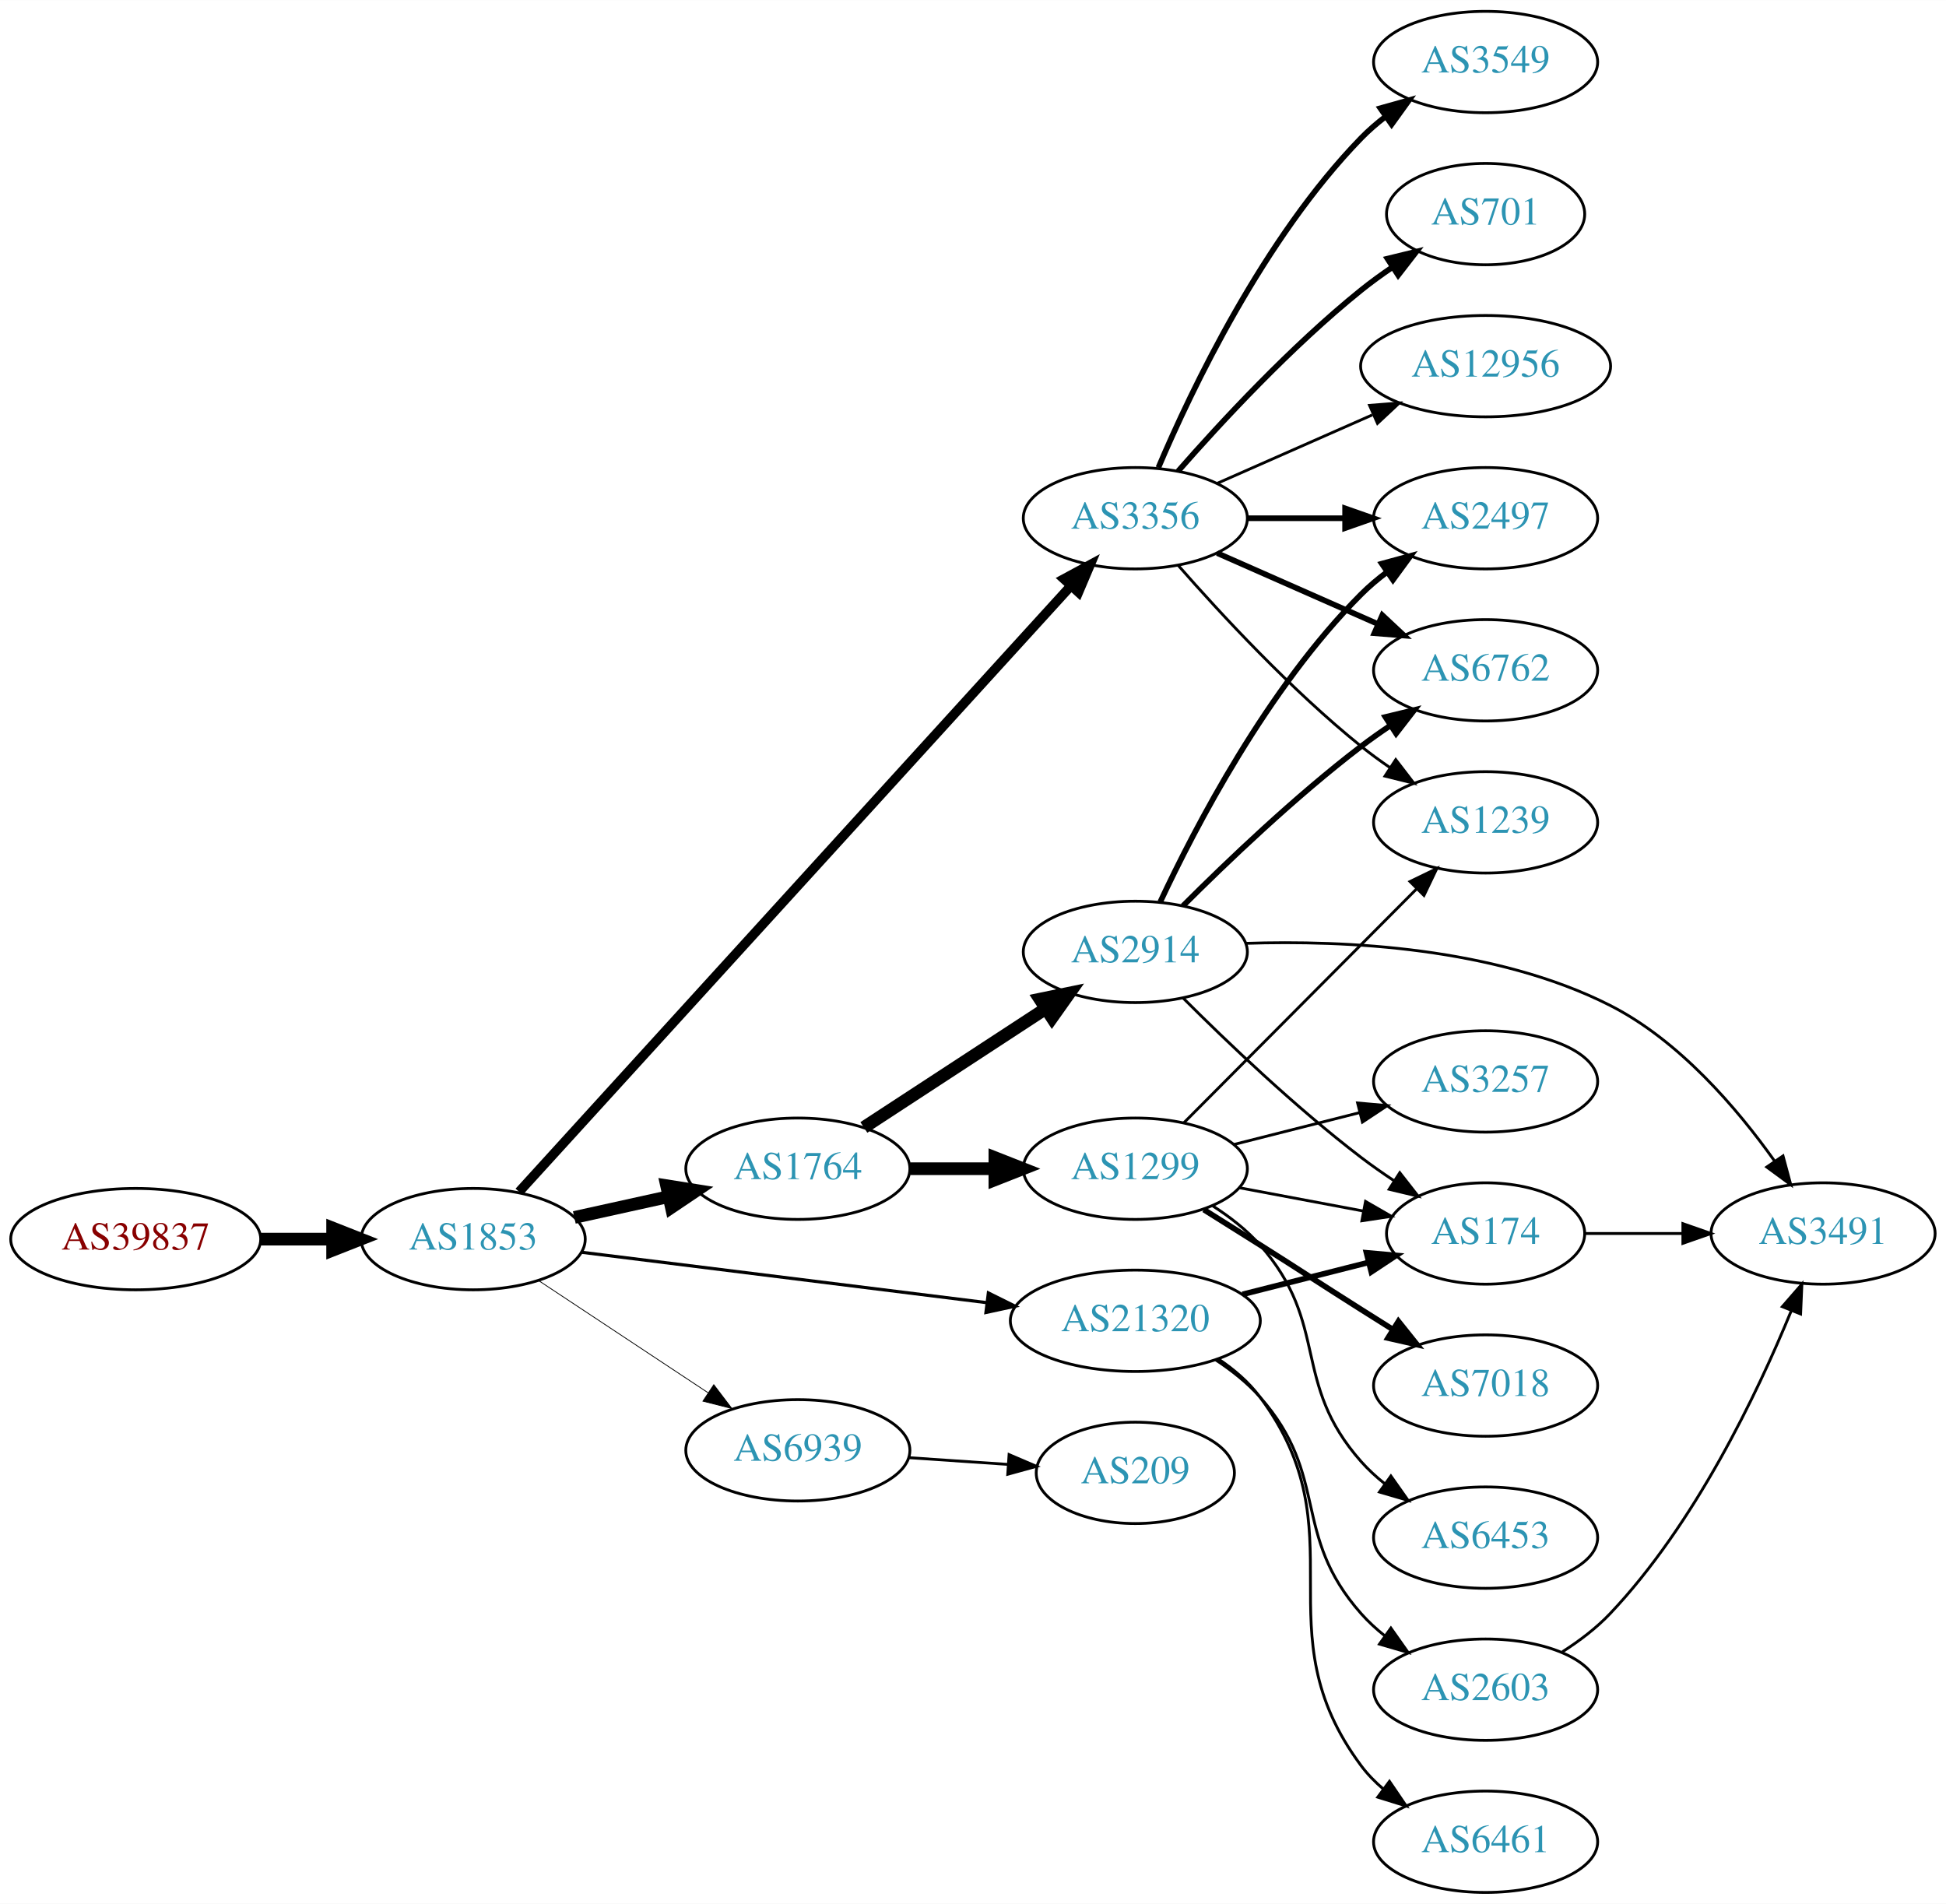
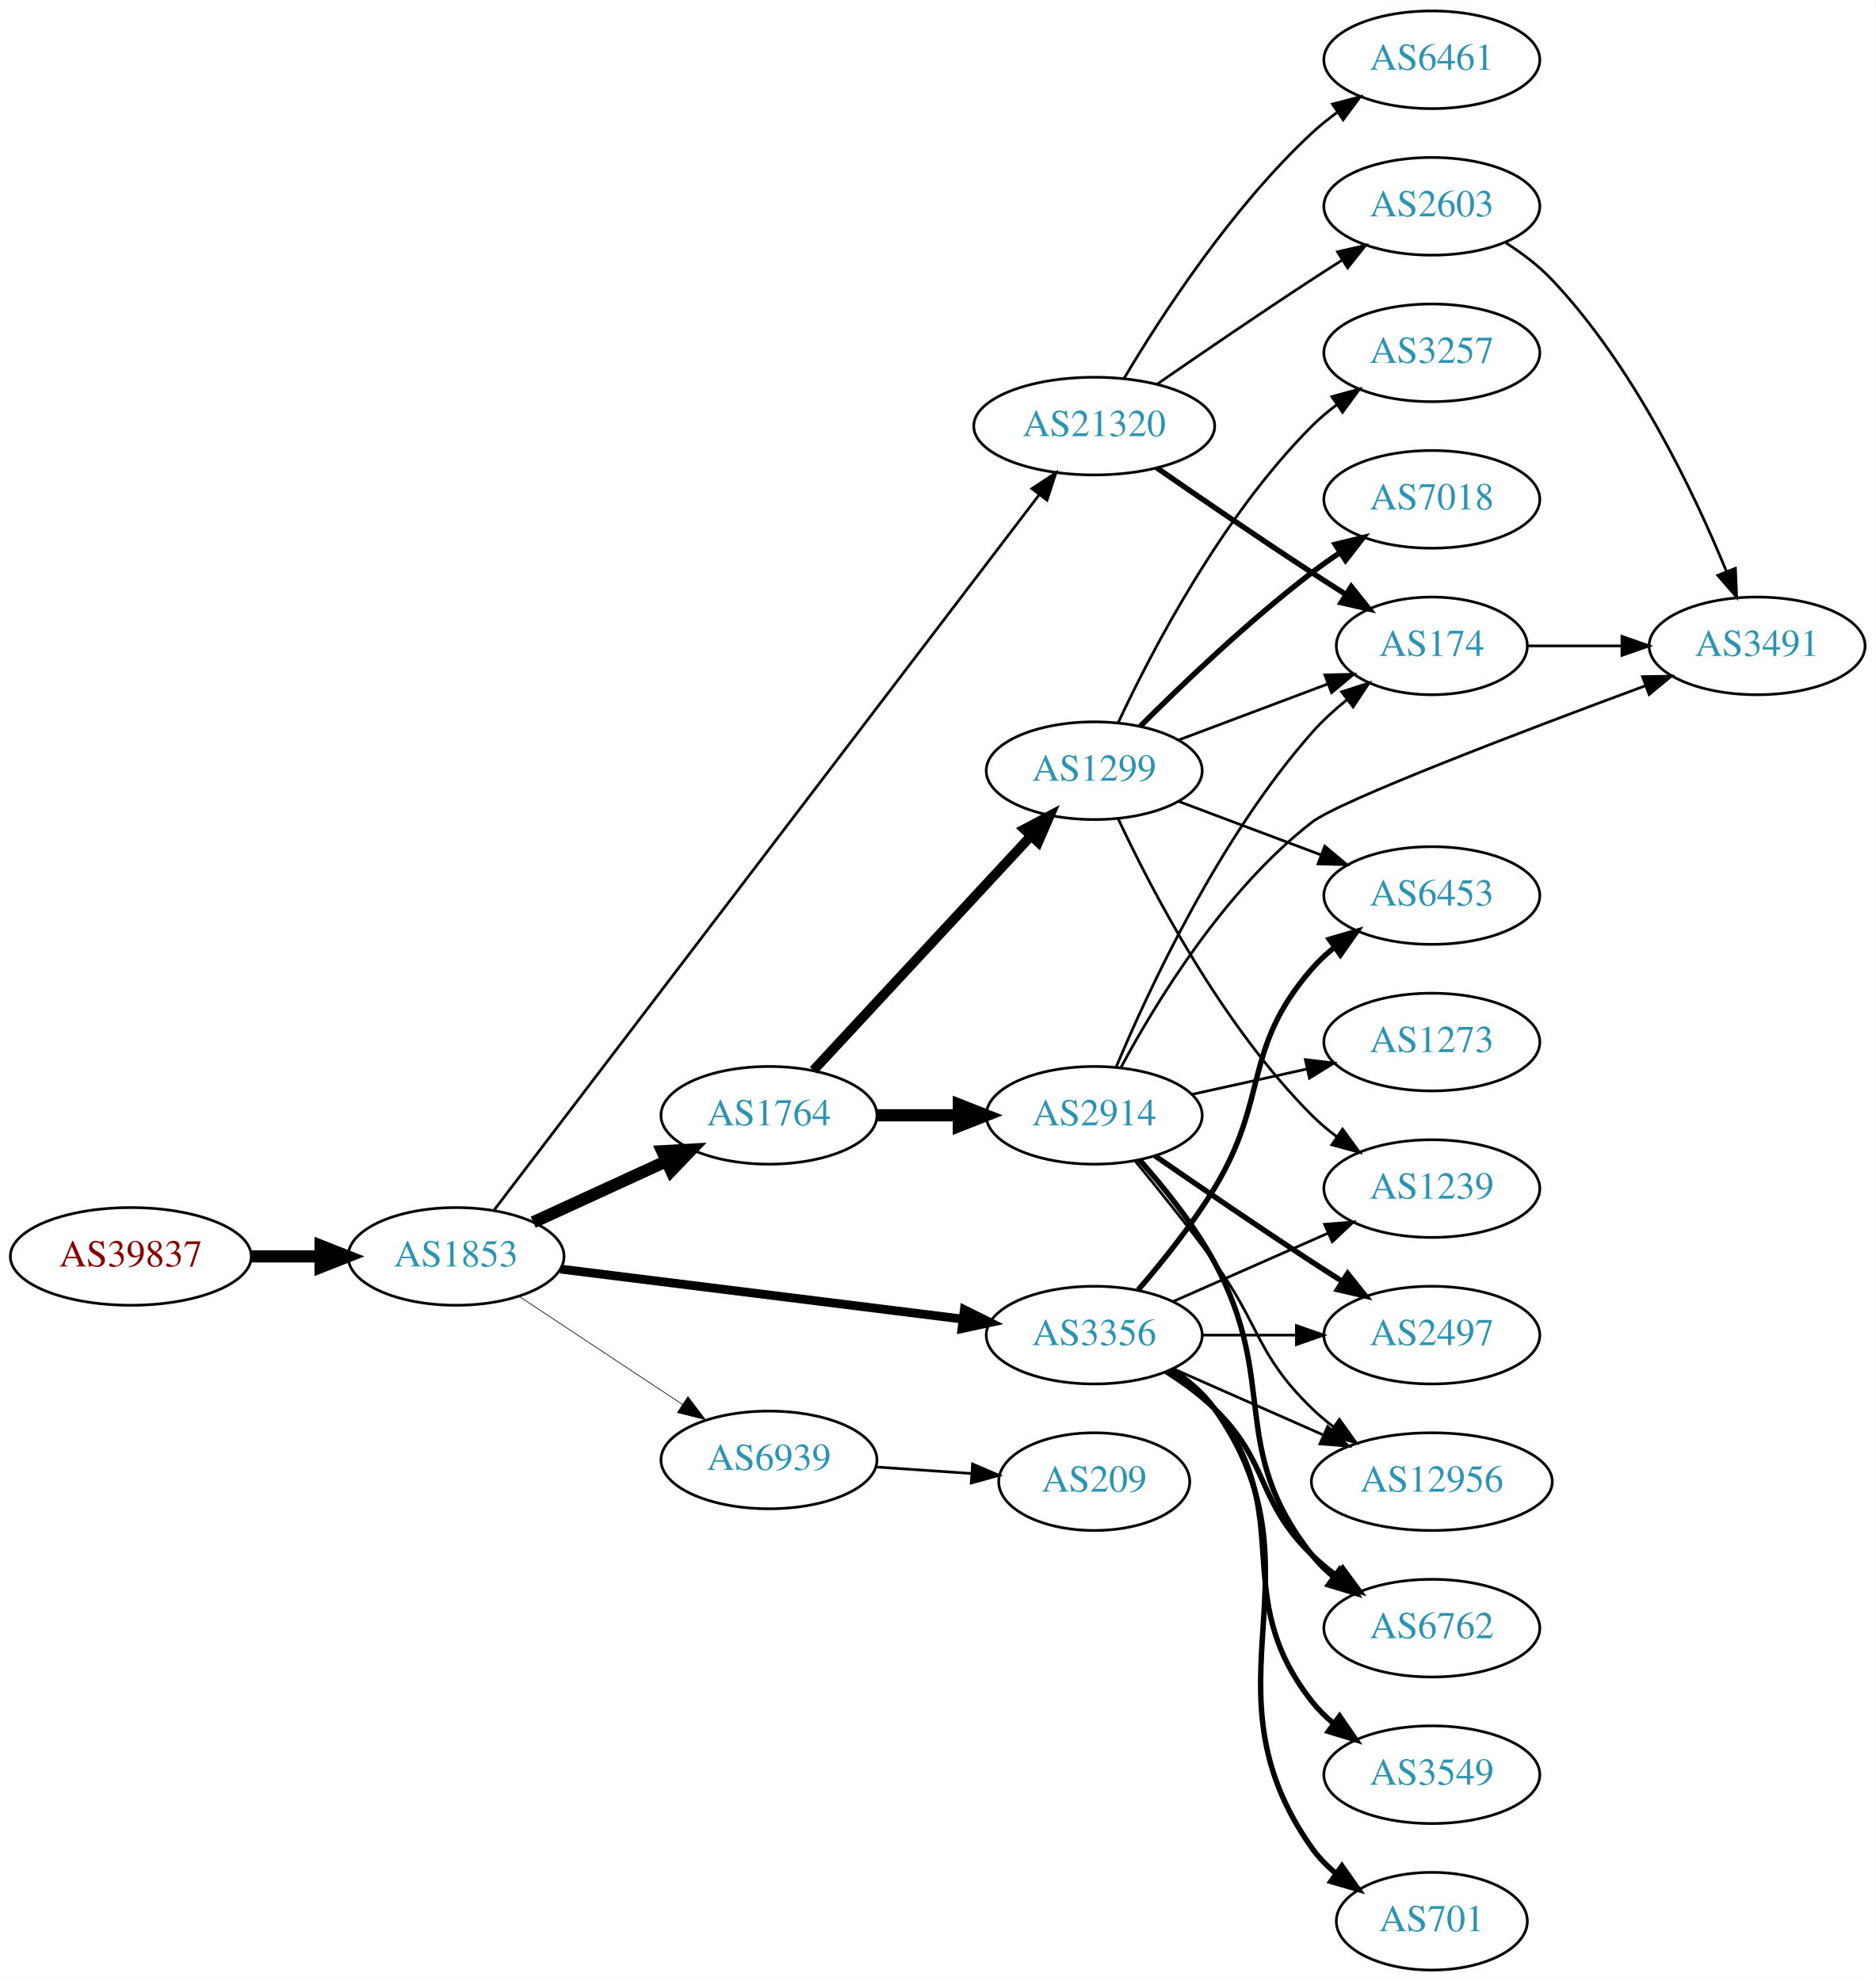
- <svg xmlns="http://www.w3.org/2000/svg" xmlns:xlink="http://www.w3.org/1999/xlink" width="691pt" height="676pt" viewBox="0.00 0.00 691.06 676.00">
-   <g id="graph0" class="graph" transform="scale(1 1) rotate(0) translate(4 672)">
-     <polygon fill="white" stroke="none" points="-4,4 -4,-672 687.055,-672 687.055,4 -4,4" />
+ <svg xmlns="http://www.w3.org/2000/svg" xmlns:xlink="http://www.w3.org/1999/xlink" width="691pt" height="730pt" viewBox="0.00 0.00 691.06 730.00">
+   <g id="graph0" class="graph" transform="scale(1 1) rotate(0) translate(4 726)">
+     <polygon fill="white" stroke="none" points="-4,4 -4,-726 687.055,-726 687.055,4 -4,4" />
    <g id="node1" class="node">
      <g id="a_node1">
        <a xlink:href="/asn/39837" xlink:title="AS39837 ~ MUR [AT]">
-           <ellipse fill="#ffffff" stroke="black" cx="44.196" cy="-232" rx="44.393" ry="18" />
-           <text text-anchor="middle" x="44.196" y="-228.3" font-family="Times,serif" font-size="14.00" fill="#880000">AS39837</text>
+           <ellipse fill="#ffffff" stroke="black" cx="44.196" cy="-263" rx="44.393" ry="18" />
+           <text text-anchor="middle" x="44.196" y="-259.3" font-family="Times,serif" font-size="14.00" fill="#880000">AS39837</text>
        </a>
      </g>
    </g>
    <g id="node2" class="node">
      <g id="a_node2">
        <a xlink:href="/asn/1853" xlink:title="AS1853 ~ ACOnet Backbone [AT]">
-           <ellipse fill="#ffffff" stroke="black" cx="164.039" cy="-232" rx="39.794" ry="18" />
-           <text text-anchor="middle" x="164.039" y="-228.3" font-family="Times,serif" font-size="14.00" fill="#2c94b3">AS1853</text>
+           <ellipse fill="#ffffff" stroke="black" cx="164.039" cy="-263" rx="39.794" ry="18" />
+           <text text-anchor="middle" x="164.039" y="-259.3" font-family="Times,serif" font-size="14.00" fill="#2c94b3">AS1853</text>
        </a>
      </g>
    </g>
    <g id="edge1" class="edge">
-       <path fill="none" stroke="black" stroke-width="4.5" d="M88.407,-232C96.72,-232 105.482,-232 113.965,-232" />
-       <polygon fill="black" stroke="black" stroke-width="4.5" points="114.123,-235.938 124.123,-232 114.123,-228.063 114.123,-235.938" />
+       <path fill="none" stroke="black" stroke-width="4.5" d="M88.407,-263C96.72,-263 105.482,-263 113.965,-263" />
+       <polygon fill="black" stroke="black" stroke-width="4.5" points="114.123,-266.938 124.123,-263 114.123,-259.063 114.123,-266.938" />
    </g>
    <g id="node3" class="node">
      <g id="a_node3">
-         <a xlink:href="/asn/3356" xlink:title="AS3356 ~ Level 3 Parent, LLC [US]">
-           <ellipse fill="#ffffff" stroke="black" cx="399.174" cy="-488" rx="39.794" ry="18" />
-           <text text-anchor="middle" x="399.174" y="-484.3" font-family="Times,serif" font-size="14.00" fill="#2c94b3">AS3356</text>
+         <a xlink:href="/asn/1764" xlink:title="AS1764 ~ NEXTLAYER-AS [AT]">
+           <ellipse fill="#ffffff" stroke="black" cx="279.332" cy="-315" rx="39.794" ry="18" />
+           <text text-anchor="middle" x="279.332" y="-311.3" font-family="Times,serif" font-size="14.00" fill="#2c94b3">AS1764</text>
        </a>
      </g>
    </g>
    <g id="edge2" class="edge">
-       <path fill="none" stroke="black" stroke-width="3.375" d="M180.335,-248.797C220.529,-292.933 329.249,-412.315 376.148,-463.814" />
-       <polygon fill="black" stroke="black" stroke-width="3.375" points="373.803,-466.437 383.124,-471.474 378.979,-461.724 373.803,-466.437" />
+       <path fill="none" stroke="black" stroke-width="4.5" d="M192.464,-275.588C207.244,-282.372 225.68,-290.834 241.676,-298.176" />
+       <polygon fill="black" stroke="black" stroke-width="4.5" points="240.035,-301.755 250.766,-302.348 243.321,-294.598 240.035,-301.755" />
    </g>
    <g id="node4" class="node">
      <g id="a_node4">
-         <a xlink:href="/asn/1764" xlink:title="AS1764 ~ NEXTLAYER-AS [AT]">
-           <ellipse fill="#ffffff" stroke="black" cx="279.332" cy="-257" rx="39.794" ry="18" />
-           <text text-anchor="middle" x="279.332" y="-253.3" font-family="Times,serif" font-size="14.00" fill="#2c94b3">AS1764</text>
+         <a xlink:href="/asn/3356" xlink:title="AS3356 ~ Level 3 Parent, LLC [US]">
+           <ellipse fill="#ffffff" stroke="black" cx="399.174" cy="-234" rx="39.794" ry="18" />
+           <text text-anchor="middle" x="399.174" y="-230.3" font-family="Times,serif" font-size="14.00" fill="#2c94b3">AS3356</text>
        </a>
      </g>
    </g>
    <g id="edge3" class="edge">
-       <path fill="none" stroke="black" stroke-width="4.5" d="M199.955,-239.705C210.508,-242.033 222.246,-244.624 233.359,-247.076" />
-       <polygon fill="black" stroke="black" stroke-width="4.5" points="232.722,-250.968 243.336,-249.278 234.419,-243.278 232.722,-250.968" />
+       <path fill="none" stroke="black" stroke-width="3.25" d="M202.496,-258.341C242.773,-253.331 306.907,-245.353 350.694,-239.906" />
+       <polygon fill="black" stroke="black" stroke-width="3.25" points="351.318,-243.356 360.81,-238.648 350.454,-236.409 351.318,-243.356" />
    </g>
    <g id="node5" class="node">
      <g id="a_node5">
        <a xlink:href="/asn/21320" xlink:title="AS21320 ~ GEANT Vereniging [EU]">
-           <ellipse fill="#ffffff" stroke="black" cx="399.174" cy="-203" rx="44.393" ry="18" />
-           <text text-anchor="middle" x="399.174" y="-199.3" font-family="Times,serif" font-size="14.00" fill="#2c94b3">AS21320</text>
+           <ellipse fill="#ffffff" stroke="black" cx="399.174" cy="-569" rx="44.393" ry="18" />
+           <text text-anchor="middle" x="399.174" y="-565.3" font-family="Times,serif" font-size="14.00" fill="#2c94b3">AS21320</text>
        </a>
      </g>
    </g>
    <g id="edge4" class="edge">
-       <path fill="none" stroke="black" stroke-width="1.125" d="M202.496,-227.341C241.462,-222.494 302.758,-214.869 346.356,-209.446" />
-       <polygon fill="black" stroke="black" stroke-width="1.125" points="346.988,-212.894 356.479,-208.186 346.124,-205.948 346.988,-212.894" />
+       <path fill="none" stroke="black" d="M177.905,-279.888C216.664,-330.76 332.475,-482.768 378.754,-543.51" />
+       <polygon fill="black" stroke="black" points="376.216,-545.954 385.06,-551.787 381.784,-541.712 376.216,-545.954" />
    </g>
    <g id="node6" class="node">
      <g id="a_node6">
        <a xlink:href="/asn/6939" xlink:title="AS6939 ~ Hurricane Electric LLC [US]">
-           <ellipse fill="#ffffff" stroke="black" cx="279.332" cy="-157" rx="39.794" ry="18" />
-           <text text-anchor="middle" x="279.332" y="-153.3" font-family="Times,serif" font-size="14.00" fill="#2c94b3">AS6939</text>
+           <ellipse fill="#ffffff" stroke="black" cx="279.332" cy="-188" rx="39.794" ry="18" />
+           <text text-anchor="middle" x="279.332" y="-184.3" font-family="Times,serif" font-size="14.00" fill="#2c94b3">AS6939</text>
        </a>
      </g>
    </g>
    <g id="edge5" class="edge">
-       <path fill="none" stroke="black" stroke-width="0.281" d="M187.152,-217.361C204.351,-205.975 228.419,-190.042 247.509,-177.405" />
-       <polygon fill="black" stroke="black" stroke-width="0.281" points="249.481,-180.297 255.887,-171.858 245.617,-174.46 249.481,-180.297" />
+       <path fill="none" stroke="black" stroke-width="0.25" d="M187.152,-248.361C204.351,-236.975 228.419,-221.042 247.509,-208.405" />
+       <polygon fill="black" stroke="black" stroke-width="0.25" points="249.481,-211.297 255.887,-202.858 245.617,-205.46 249.481,-211.297" />
    </g>
    <g id="node7" class="node">
      <g id="a_node7">
-         <a xlink:href="/asn/2497" xlink:title="AS2497 ~ Internet Initiative Japan Inc. [JP]">
-           <ellipse fill="#ffffff" stroke="black" cx="523.566" cy="-488" rx="39.794" ry="18" />
-           <text text-anchor="middle" x="523.566" y="-484.3" font-family="Times,serif" font-size="14.00" fill="#2c94b3">AS2497</text>
+         <a xlink:href="/asn/1299" xlink:title="AS1299 ~ Telia Carrier [EU]">
+           <ellipse fill="#ffffff" stroke="black" cx="399.174" cy="-442" rx="39.794" ry="18" />
+           <text text-anchor="middle" x="399.174" y="-438.3" font-family="Times,serif" font-size="14.00" fill="#2c94b3">AS1299</text>
        </a>
      </g>
    </g>
    <g id="edge6" class="edge">
-       <path fill="none" stroke="black" stroke-width="2" d="M438.9,-488C449.838,-488 461.889,-488 473.355,-488" />
-       <polygon fill="black" stroke="black" stroke-width="2" points="473.673,-491.5 483.673,-488 473.672,-484.5 473.673,-491.5" />
+       <path fill="none" stroke="black" stroke-width="3.6" d="M295.737,-331.603C316.205,-353.661 352.499,-392.776 375.936,-418.033" />
+       <polygon fill="black" stroke="black" stroke-width="3.6" points="373.397,-420.443 382.765,-425.393 378.528,-415.682 373.397,-420.443" />
    </g>
    <g id="node8" class="node">
      <g id="a_node8">
+         <a xlink:href="/asn/2914" xlink:title="AS2914 ~ NTT America, Inc. [US]">
+           <ellipse fill="#ffffff" stroke="black" cx="399.174" cy="-315" rx="39.794" ry="18" />
+           <text text-anchor="middle" x="399.174" y="-311.3" font-family="Times,serif" font-size="14.00" fill="#2c94b3">AS2914</text>
+         </a>
+       </g>
+     </g>
+     <g id="edge7" class="edge">
+       <path fill="none" stroke="black" stroke-width="4.5" d="M319.244,-315C328.798,-315 339.147,-315 349.11,-315" />
+       <polygon fill="black" stroke="black" stroke-width="4.5" points="349.302,-318.938 359.302,-315 349.302,-311.063 349.302,-318.938" />
+     </g>
+     <g id="node11" class="node">
+       <g id="a_node11">
+         <a xlink:href="/asn/1239" xlink:title="AS1239 ~ Sprint [US]">
+           <ellipse fill="#ffffff" stroke="black" cx="523.566" cy="-288" rx="39.794" ry="18" />
+           <text text-anchor="middle" x="523.566" y="-284.3" font-family="Times,serif" font-size="14.00" fill="#2c94b3">AS1239</text>
+         </a>
+       </g>
+     </g>
+     <g id="edge19" class="edge">
+       <path fill="none" stroke="black" d="M428.253,-246.389C445.201,-253.866 466.999,-263.483 485.368,-271.588" />
+       <polygon fill="black" stroke="black" points="484.056,-274.834 494.618,-275.669 486.881,-268.43 484.056,-274.834" />
+     </g>
+     <g id="node13" class="node">
+       <g id="a_node13">
+         <a xlink:href="/asn/6453" xlink:title="AS6453 ~ TATA COMMUNICATIONS (AMERICA) INC [US]">
+           <ellipse fill="#ffffff" stroke="black" cx="523.566" cy="-396" rx="39.794" ry="18" />
+           <text text-anchor="middle" x="523.566" y="-392.3" font-family="Times,serif" font-size="14.00" fill="#2c94b3">AS6453</text>
+         </a>
+       </g>
+     </g>
+     <g id="edge16" class="edge">
+       <path fill="none" stroke="black" stroke-width="2" d="M415.372,-250.677C424.247,-260.949 435.26,-274.666 443.37,-288 463.843,-321.658 453.536,-339.258 479.37,-369 481.835,-371.838 484.672,-374.477 487.689,-376.906" />
+       <polygon fill="black" stroke="black" stroke-width="2" points="485.8,-379.858 495.968,-382.836 489.876,-374.167 485.8,-379.858" />
+     </g>
+     <g id="node14" class="node">
+       <g id="a_node14">
        <a xlink:href="/asn/3549" xlink:title="AS3549 ~ Level 3 Parent, LLC [US]">
-           <ellipse fill="#ffffff" stroke="black" cx="523.566" cy="-650" rx="39.794" ry="18" />
-           <text text-anchor="middle" x="523.566" y="-646.3" font-family="Times,serif" font-size="14.00" fill="#2c94b3">AS3549</text>
-         </a>
-       </g>
-     </g>
-     <g id="edge7" class="edge">
-       <path fill="none" stroke="black" stroke-width="2" d="M407.365,-505.975C419.132,-533.682 444.706,-587.348 479.37,-623 481.99,-625.695 484.931,-628.239 488.014,-630.608" />
-       <polygon fill="black" stroke="black" stroke-width="2" points="486.18,-633.597 496.382,-636.455 490.189,-627.859 486.18,-633.597" />
+           <ellipse fill="#ffffff" stroke="black" cx="523.566" cy="-72" rx="39.794" ry="18" />
+           <text text-anchor="middle" x="523.566" y="-68.3" font-family="Times,serif" font-size="14.00" fill="#2c94b3">AS3549</text>
+         </a>
+       </g>
+     </g>
+     <g id="edge13" class="edge">
+       <path fill="none" stroke="black" stroke-width="2" d="M427.146,-221.145C433.134,-217.28 438.994,-212.559 443.37,-207 474.669,-167.246 448.072,-138.754 479.37,-99 481.695,-96.047 484.439,-93.33 487.398,-90.853" />
+       <polygon fill="black" stroke="black" stroke-width="2" points="489.591,-93.585 495.595,-84.855 485.457,-87.936 489.591,-93.585" />
+     </g>
+     <g id="node15" class="node">
+       <g id="a_node15">
+         <a xlink:href="/asn/701" xlink:title="AS701 ~ UUNET [US]">
+           <ellipse fill="#ffffff" stroke="black" cx="523.566" cy="-18" rx="35.194" ry="18" />
+           <text text-anchor="middle" x="523.566" y="-14.3" font-family="Times,serif" font-size="14.00" fill="#2c94b3">AS701</text>
+         </a>
+       </g>
+     </g>
+     <g id="edge14" class="edge">
+       <path fill="none" stroke="black" stroke-width="2" d="M428.008,-221.162C433.822,-217.339 439.388,-212.633 443.37,-207 485.949,-146.775 436.791,-105.225 479.37,-45 481.84,-41.507 484.919,-38.37 488.288,-35.579" />
+       <polygon fill="black" stroke="black" stroke-width="2" points="490.427,-38.352 496.528,-29.69 486.357,-32.657 490.427,-38.352" />
+     </g>
+     <g id="node16" class="node">
+       <g id="a_node16">
+         <a xlink:href="/asn/2497" xlink:title="AS2497 ~ Internet Initiative Japan Inc. [JP]">
+           <ellipse fill="#ffffff" stroke="black" cx="523.566" cy="-234" rx="39.794" ry="18" />
+           <text text-anchor="middle" x="523.566" y="-230.3" font-family="Times,serif" font-size="14.00" fill="#2c94b3">AS2497</text>
+         </a>
+       </g>
+     </g>
+     <g id="edge15" class="edge">
+       <path fill="none" stroke="black" d="M438.9,-234C449.838,-234 461.889,-234 473.355,-234" />
+       <polygon fill="black" stroke="black" points="473.673,-237.5 483.673,-234 473.672,-230.5 473.673,-237.5" />
+     </g>
+     <g id="node17" class="node">
+       <g id="a_node17">
+         <a xlink:href="/asn/12956" xlink:title="AS12956 ~ TELXIUS [ES]">
+           <ellipse fill="#ffffff" stroke="black" cx="523.566" cy="-180" rx="44.393" ry="18" />
+           <text text-anchor="middle" x="523.566" y="-176.3" font-family="Times,serif" font-size="14.00" fill="#2c94b3">AS12956</text>
+         </a>
+       </g>
+     </g>
+     <g id="edge17" class="edge">
+       <path fill="none" stroke="black" d="M428.253,-221.611C444.569,-214.413 465.38,-205.231 483.3,-197.325" />
+       <polygon fill="black" stroke="black" points="485.174,-200.323 492.911,-193.084 482.349,-193.919 485.174,-200.323" />
+     </g>
+     <g id="node18" class="node">
+       <g id="a_node18">
+         <a xlink:href="/asn/6762" xlink:title="AS6762 ~ TELECOM ITALIA SPARKLE S.p.A. [IT]">
+           <ellipse fill="#ffffff" stroke="black" cx="523.566" cy="-126" rx="39.794" ry="18" />
+           <text text-anchor="middle" x="523.566" y="-122.3" font-family="Times,serif" font-size="14.00" fill="#2c94b3">AS6762</text>
+         </a>
+       </g>
+     </g>
+     <g id="edge18" class="edge">
+       <path fill="none" stroke="black" stroke-width="2" d="M425.703,-220.538C431.866,-216.638 438.168,-212.052 443.37,-207 464.064,-186.906 458.677,-173.094 479.37,-153 482.215,-150.237 485.389,-147.614 488.689,-145.166" />
+       <polygon fill="black" stroke="black" stroke-width="2" points="490.755,-147.994 497.037,-139.462 486.806,-142.214 490.755,-147.994" />
    </g>
    <g id="node9" class="node">
      <g id="a_node9">
-         <a xlink:href="/asn/1239" xlink:title="AS1239 ~ Sprint [US]">
-           <ellipse fill="#ffffff" stroke="black" cx="523.566" cy="-380" rx="39.794" ry="18" />
-           <text text-anchor="middle" x="523.566" y="-376.3" font-family="Times,serif" font-size="14.00" fill="#2c94b3">AS1239</text>
-         </a>
-       </g>
+         <a xlink:href="/asn/174" xlink:title="AS174 ~ Cogent Communications [US]">
+           <ellipse fill="#ffffff" stroke="black" cx="523.566" cy="-488" rx="35.194" ry="18" />
+           <text text-anchor="middle" x="523.566" y="-484.3" font-family="Times,serif" font-size="14.00" fill="#2c94b3">AS174</text>
+         </a>
+       </g>
+     </g>
+     <g id="edge22" class="edge">
+       <path fill="none" stroke="black" stroke-width="2" d="M422.205,-553.633C438.007,-542.695 459.864,-527.739 479.37,-515 483.415,-512.358 487.7,-509.615 491.939,-506.933" />
+       <polygon fill="black" stroke="black" stroke-width="2" points="493.877,-509.85 500.484,-501.568 490.154,-503.921 493.877,-509.85" />
+     </g>
+     <g id="node19" class="node">
+       <g id="a_node19">
+         <a xlink:href="/asn/6461" xlink:title="AS6461 ~ Zayo Bandwidth [US]">
+           <ellipse fill="#ffffff" stroke="black" cx="523.566" cy="-704" rx="39.794" ry="18" />
+           <text text-anchor="middle" x="523.566" y="-700.3" font-family="Times,serif" font-size="14.00" fill="#2c94b3">AS6461</text>
+         </a>
+       </g>
+     </g>
+     <g id="edge20" class="edge">
+       <path fill="none" stroke="black" d="M410.22,-586.671C423.791,-609.472 449.723,-649.472 479.37,-677 482.276,-679.699 485.49,-682.28 488.814,-684.703" />
+       <polygon fill="black" stroke="black" points="486.949,-687.667 497.192,-690.375 490.873,-681.87 486.949,-687.667" />
+     </g>
+     <g id="node20" class="node">
+       <g id="a_node20">
+         <a xlink:href="/asn/2603" xlink:title="AS2603 ~ NORDUnet [NO]">
+           <ellipse fill="#ffffff" stroke="black" cx="523.566" cy="-650" rx="39.794" ry="18" />
+           <text text-anchor="middle" x="523.566" y="-646.3" font-family="Times,serif" font-size="14.00" fill="#2c94b3">AS2603</text>
+         </a>
+       </g>
+     </g>
+     <g id="edge21" class="edge">
+       <path fill="none" stroke="black" d="M422.205,-584.367C438.007,-595.305 459.864,-610.261 479.37,-623 482.952,-625.339 486.723,-627.759 490.483,-630.144" />
+       <polygon fill="black" stroke="black" points="488.816,-633.231 499.144,-635.596 492.545,-627.307 488.816,-633.231" />
+     </g>
+     <g id="node23" class="node">
+       <g id="a_node23">
+         <a xlink:href="/asn/209" xlink:title="AS209 ~ CenturyLink Communications, LLC [US]">
+           <ellipse fill="#ffffff" stroke="black" cx="399.174" cy="-180" rx="35.194" ry="18" />
+           <text text-anchor="middle" x="399.174" y="-176.3" font-family="Times,serif" font-size="14.00" fill="#2c94b3">AS209</text>
+         </a>
+       </g>
+     </g>
+     <g id="edge30" class="edge">
+       <path fill="none" stroke="black" d="M318.592,-185.403C329.923,-184.633 342.422,-183.785 354.09,-182.993" />
+       <polygon fill="black" stroke="black" points="354.341,-186.484 364.081,-182.315 353.866,-179.5 354.341,-186.484" />
    </g>
    <g id="edge8" class="edge">
-       <path fill="none" stroke="black" d="M414.326,-471.337C429.428,-454.106 454.549,-426.976 479.37,-407 482.626,-404.38 486.151,-401.808 489.735,-399.354" />
-       <polygon fill="black" stroke="black" points="491.654,-402.281 498.108,-393.879 487.823,-396.423 491.654,-402.281" />
+       <path fill="none" stroke="black" d="M430.428,-453.371C447.033,-459.611 467.761,-467.402 485.35,-474.013" />
+       <polygon fill="black" stroke="black" points="484.161,-477.305 494.753,-477.547 486.624,-470.752 484.161,-477.305" />
    </g>
    <g id="node10" class="node">
      <g id="a_node10">
-         <a xlink:href="/asn/701" xlink:title="AS701 ~ UUNET [US]">
-           <ellipse fill="#ffffff" stroke="black" cx="523.566" cy="-596" rx="35.194" ry="18" />
-           <text text-anchor="middle" x="523.566" y="-592.3" font-family="Times,serif" font-size="14.00" fill="#2c94b3">AS701</text>
+         <a xlink:href="/asn/3257" xlink:title="AS3257 ~ GTT [DE]">
+           <ellipse fill="#ffffff" stroke="black" cx="523.566" cy="-596" rx="39.794" ry="18" />
+           <text text-anchor="middle" x="523.566" y="-592.3" font-family="Times,serif" font-size="14.00" fill="#2c94b3">AS3257</text>
        </a>
      </g>
    </g>
    <g id="edge9" class="edge">
-       <path fill="none" stroke="black" stroke-width="2" d="M414.326,-504.663C429.428,-521.894 454.549,-549.024 479.37,-569 482.875,-571.821 486.693,-574.587 490.561,-577.208" />
-       <polygon fill="black" stroke="black" stroke-width="2" points="488.712,-580.18 499.007,-582.682 492.519,-574.306 488.712,-580.18" />
-     </g>
-     <g id="node11" class="node">
-       <g id="a_node11">
-         <a xlink:href="/asn/12956" xlink:title="AS12956 ~ TELXIUS [ES]">
-           <ellipse fill="#ffffff" stroke="black" cx="523.566" cy="-542" rx="44.393" ry="18" />
-           <text text-anchor="middle" x="523.566" y="-538.3" font-family="Times,serif" font-size="14.00" fill="#2c94b3">AS12956</text>
-         </a>
-       </g>
+       <path fill="none" stroke="black" d="M408.025,-459.747C420.305,-486.017 446.131,-535.726 479.37,-569 482.173,-571.806 485.319,-574.457 488.603,-576.922" />
+       <polygon fill="black" stroke="black" points="486.707,-579.865 496.93,-582.647 490.672,-574.097 486.707,-579.865" />
    </g>
    <g id="edge10" class="edge">
-       <path fill="none" stroke="black" d="M428.253,-500.389C444.569,-507.587 465.38,-516.769 483.3,-524.675" />
-       <polygon fill="black" stroke="black" points="482.349,-528.081 492.911,-528.916 485.174,-521.677 482.349,-528.081" />
+       <path fill="none" stroke="black" d="M408.025,-424.253C420.305,-397.983 446.131,-348.274 479.37,-315 482.173,-312.194 485.319,-309.543 488.603,-307.078" />
+       <polygon fill="black" stroke="black" points="490.672,-309.903 496.93,-301.353 486.707,-304.135 490.672,-309.903" />
    </g>
    <g id="node12" class="node">
      <g id="a_node12">
-         <a xlink:href="/asn/6762" xlink:title="AS6762 ~ TELECOM ITALIA SPARKLE S.p.A. [IT]">
-           <ellipse fill="#ffffff" stroke="black" cx="523.566" cy="-434" rx="39.794" ry="18" />
-           <text text-anchor="middle" x="523.566" y="-430.3" font-family="Times,serif" font-size="14.00" fill="#2c94b3">AS6762</text>
+         <a xlink:href="/asn/7018" xlink:title="AS7018 ~ AT&amp;T Services, Inc. [US]">
+           <ellipse fill="#ffffff" stroke="black" cx="523.566" cy="-542" rx="39.794" ry="18" />
+           <text text-anchor="middle" x="523.566" y="-538.3" font-family="Times,serif" font-size="14.00" fill="#2c94b3">AS7018</text>
        </a>
      </g>
    </g>
    <g id="edge11" class="edge">
-       <path fill="none" stroke="black" stroke-width="2" d="M428.253,-475.611C445.201,-468.134 466.999,-458.517 485.368,-450.412" />
-       <polygon fill="black" stroke="black" stroke-width="2" points="486.881,-453.57 494.618,-446.331 484.056,-447.166 486.881,-453.57" />
-     </g>
-     <g id="node13" class="node">
-       <g id="a_node13">
-         <a xlink:href="/asn/1299" xlink:title="AS1299 ~ Telia Carrier [EU]">
-           <ellipse fill="#ffffff" stroke="black" cx="399.174" cy="-257" rx="39.794" ry="18" />
-           <text text-anchor="middle" x="399.174" y="-253.3" font-family="Times,serif" font-size="14.00" fill="#2c94b3">AS1299</text>
-         </a>
-       </g>
+       <path fill="none" stroke="black" stroke-width="2" d="M416.073,-458.319C431.53,-473.772 456.029,-497.194 479.37,-515 482.693,-517.534 486.26,-520.053 489.869,-522.475" />
+       <polygon fill="black" stroke="black" stroke-width="2" points="487.973,-525.417 498.269,-527.915 491.778,-519.542 487.973,-525.417" />
    </g>
    <g id="edge12" class="edge">
-       <path fill="none" stroke="black" stroke-width="4.5" d="M319.244,-257C328.798,-257 339.147,-257 349.11,-257" />
-       <polygon fill="black" stroke="black" stroke-width="4.5" points="349.302,-260.938 359.302,-257 349.302,-253.063 349.302,-260.938" />
-     </g>
-     <g id="node14" class="node">
-       <g id="a_node14">
-         <a xlink:href="/asn/2914" xlink:title="AS2914 ~ NTT America, Inc. [US]">
-           <ellipse fill="#ffffff" stroke="black" cx="399.174" cy="-334" rx="39.794" ry="18" />
-           <text text-anchor="middle" x="399.174" y="-330.3" font-family="Times,serif" font-size="14.00" fill="#2c94b3">AS2914</text>
-         </a>
-       </g>
-     </g>
-     <g id="edge13" class="edge">
-       <path fill="none" stroke="black" stroke-width="4.5" d="M302.774,-271.664C321.04,-283.599 347.016,-300.573 367.252,-313.795" />
-       <polygon fill="black" stroke="black" stroke-width="4.5" points="365.29,-317.216 375.815,-319.39 369.598,-310.624 365.29,-317.216" />
-     </g>
-     <g id="node16" class="node">
-       <g id="a_node16">
-         <a xlink:href="/asn/174" xlink:title="AS174 ~ Cogent Communications [US]">
-           <ellipse fill="#ffffff" stroke="black" cx="523.566" cy="-234" rx="35.194" ry="18" />
-           <text text-anchor="middle" x="523.566" y="-230.3" font-family="Times,serif" font-size="14.00" fill="#2c94b3">AS174</text>
-         </a>
-       </g>
-     </g>
-     <g id="edge20" class="edge">
-       <path fill="none" stroke="black" stroke-width="2" d="M437.228,-212.385C451.405,-215.976 467.641,-220.088 482.119,-223.755" />
-       <polygon fill="black" stroke="black" stroke-width="2" points="481.262,-227.149 491.815,-226.211 482.98,-220.363 481.262,-227.149" />
-     </g>
-     <g id="node17" class="node">
-       <g id="a_node17">
-         <a xlink:href="/asn/2603" xlink:title="AS2603 ~ NORDUnet [NO]">
-           <ellipse fill="#ffffff" stroke="black" cx="523.566" cy="-72" rx="39.794" ry="18" />
-           <text text-anchor="middle" x="523.566" y="-68.3" font-family="Times,serif" font-size="14.00" fill="#2c94b3">AS2603</text>
-         </a>
-       </g>
-     </g>
-     <g id="edge18" class="edge">
-       <path fill="none" stroke="black" d="M427.601,-189.189C433.297,-185.456 438.914,-181.032 443.37,-176 468.415,-147.717 454.326,-127.283 479.37,-99 481.862,-96.186 484.717,-93.562 487.746,-91.143" />
-       <polygon fill="black" stroke="black" points="489.931,-93.884 496.04,-85.227 485.866,-88.185 489.931,-93.884" />
-     </g>
-     <g id="node18" class="node">
-       <g id="a_node18">
-         <a xlink:href="/asn/6461" xlink:title="AS6461 ~ Zayo Bandwidth [US]">
-           <ellipse fill="#ffffff" stroke="black" cx="523.566" cy="-18" rx="39.794" ry="18" />
-           <text text-anchor="middle" x="523.566" y="-14.3" font-family="Times,serif" font-size="14.00" fill="#2c94b3">AS6461</text>
-         </a>
-       </g>
-     </g>
-     <g id="edge19" class="edge">
-       <path fill="none" stroke="black" d="M428.701,-189.422C434.203,-185.719 439.461,-181.249 443.37,-176 479.438,-127.575 443.303,-93.425 479.37,-45 481.615,-41.986 484.306,-39.228 487.231,-36.725" />
-       <polygon fill="black" stroke="black" points="489.426,-39.455 495.381,-30.692 485.261,-33.828 489.426,-39.455" />
+       <path fill="none" stroke="black" d="M430.428,-430.629C446.169,-424.713 465.616,-417.404 482.581,-411.028" />
+       <polygon fill="black" stroke="black" points="484.107,-414.194 492.236,-407.399 481.644,-407.641 484.107,-414.194" />
+     </g>
+     <g id="edge26" class="edge">
+       <path fill="none" stroke="black" d="M407.338,-332.99C419.242,-361.36 445.21,-417.246 479.37,-456 483.15,-460.288 487.594,-464.356 492.168,-468.064" />
+       <polygon fill="black" stroke="black" points="490.341,-471.071 500.426,-474.319 494.567,-465.491 490.341,-471.071" />
+     </g>
+     <g id="edge24" class="edge">
+       <path fill="none" stroke="black" stroke-width="2" d="M421.531,-300.099C437.382,-289.123 459.585,-273.921 479.37,-261 482.952,-258.661 486.723,-256.241 490.483,-253.856" />
+       <polygon fill="black" stroke="black" stroke-width="2" points="492.545,-256.693 499.144,-248.404 488.816,-250.769 492.545,-256.693" />
+     </g>
+     <g id="edge28" class="edge">
+       <path fill="none" stroke="black" d="M414.177,-298.269C422.824,-287.75 434.017,-273.792 443.37,-261 460.395,-237.716 458.677,-227.094 479.37,-207 481.857,-204.586 484.594,-202.278 487.447,-200.1" />
+       <polygon fill="black" stroke="black" points="489.502,-202.934 495.683,-194.329 485.485,-197.202 489.502,-202.934" />
+     </g>
+     <g id="edge25" class="edge">
+       <path fill="none" stroke="black" stroke-width="2" d="M415.846,-298.596C424.89,-288.421 435.912,-274.71 443.37,-261 467.549,-216.554 448.072,-192.754 479.37,-153 481.695,-150.047 484.439,-147.33 487.398,-144.853" />
+       <polygon fill="black" stroke="black" stroke-width="2" points="489.591,-147.585 495.595,-138.855 485.457,-141.936 489.591,-147.585" />
+     </g>
+     <g id="node21" class="node">
+       <g id="a_node21">
+         <a xlink:href="/asn/3491" xlink:title="AS3491 ~ PCCW Global, Inc. [US]">
+           <ellipse fill="#ffffff" stroke="black" cx="643.409" cy="-488" rx="39.794" ry="18" />
+           <text text-anchor="middle" x="643.409" y="-484.3" font-family="Times,serif" font-size="14.00" fill="#2c94b3">AS3491</text>
+         </a>
+       </g>
+     </g>
+     <g id="edge27" class="edge">
+       <path fill="none" stroke="black" d="M409.062,-332.71C421.713,-356.298 447.01,-397.952 479.37,-423 489.557,-430.885 557.418,-456.712 602.319,-473.339" />
+       <polygon fill="black" stroke="black" points="601.207,-476.659 611.8,-476.84 603.631,-470.093 601.207,-476.659" />
    </g>
    <g id="node22" class="node">
      <g id="a_node22">
-         <a xlink:href="/asn/209" xlink:title="AS209 ~ CenturyLink Communications, LLC [US]">
-           <ellipse fill="#ffffff" stroke="black" cx="399.174" cy="-149" rx="35.194" ry="18" />
-           <text text-anchor="middle" x="399.174" y="-145.3" font-family="Times,serif" font-size="14.00" fill="#2c94b3">AS209</text>
-         </a>
-       </g>
-     </g>
-     <g id="edge27" class="edge">
-       <path fill="none" stroke="black" d="M318.592,-154.403C329.923,-153.633 342.422,-152.785 354.09,-151.993" />
-       <polygon fill="black" stroke="black" points="354.341,-155.484 364.081,-151.315 353.866,-148.5 354.341,-155.484" />
-     </g>
-     <g id="edge22" class="edge">
-       <path fill="none" stroke="black" d="M416.427,-273.333C437.641,-294.653 474.916,-332.113 499.17,-356.487" />
-       <polygon fill="black" stroke="black" points="496.712,-358.979 506.246,-363.599 501.674,-354.042 496.712,-358.979" />
+         <a xlink:href="/asn/1273" xlink:title="AS1273 ~ Vodafone Group PLC [EU]">
+           <ellipse fill="#ffffff" stroke="black" cx="523.566" cy="-342" rx="39.794" ry="18" />
+           <text text-anchor="middle" x="523.566" y="-338.3" font-family="Times,serif" font-size="14.00" fill="#2c94b3">AS1273</text>
+         </a>
+       </g>
+     </g>
+     <g id="edge29" class="edge">
+       <path fill="none" stroke="black" d="M435.247,-322.737C448.434,-325.646 463.614,-328.995 477.58,-332.076" />
+       <polygon fill="black" stroke="black" points="476.969,-335.525 487.489,-334.262 478.477,-328.69 476.969,-335.525" />
+     </g>
+     <g id="edge31" class="edge">
+       <path fill="none" stroke="black" d="M558.968,-488C569.792,-488 581.96,-488 593.587,-488" />
+       <polygon fill="black" stroke="black" points="593.618,-491.5 603.617,-488 593.617,-484.5 593.618,-491.5" />
    </g>
    <g id="edge23" class="edge">
-       <path fill="none" stroke="black" d="M436.234,-250.224C449.965,-247.643 465.74,-244.679 480.018,-241.996" />
-       <polygon fill="black" stroke="black" points="480.917,-245.388 490.099,-240.101 479.624,-238.508 480.917,-245.388" />
-     </g>
-     <g id="node19" class="node">
-       <g id="a_node19">
-         <a xlink:href="/asn/3257" xlink:title="AS3257 ~ GTT [DE]">
-           <ellipse fill="#ffffff" stroke="black" cx="523.566" cy="-288" rx="39.794" ry="18" />
-           <text text-anchor="middle" x="523.566" y="-284.3" font-family="Times,serif" font-size="14.00" fill="#2c94b3">AS3257</text>
-         </a>
-       </g>
-     </g>
-     <g id="edge24" class="edge">
-       <path fill="none" stroke="black" d="M434.267,-265.635C448.06,-269.129 464.155,-273.205 478.797,-276.914" />
-       <polygon fill="black" stroke="black" points="478.103,-280.349 488.656,-279.411 479.822,-273.563 478.103,-280.349" />
-     </g>
-     <g id="node20" class="node">
-       <g id="a_node20">
-         <a xlink:href="/asn/7018" xlink:title="AS7018 ~ AT&amp;T Services, Inc. [US]">
-           <ellipse fill="#ffffff" stroke="black" cx="523.566" cy="-180" rx="39.794" ry="18" />
-           <text text-anchor="middle" x="523.566" y="-176.3" font-family="Times,serif" font-size="14.00" fill="#2c94b3">AS7018</text>
-         </a>
-       </g>
-     </g>
-     <g id="edge25" class="edge">
-       <path fill="none" stroke="black" stroke-width="2" d="M423.515,-242.469C429.956,-238.443 436.941,-234.063 443.37,-230 459.421,-219.857 463.32,-217.143 479.37,-207 482.987,-204.715 486.779,-202.329 490.551,-199.962" />
-       <polygon fill="black" stroke="black" stroke-width="2" points="492.607,-202.804 499.225,-194.531 488.892,-196.871 492.607,-202.804" />
-     </g>
-     <g id="node21" class="node">
-       <g id="a_node21">
-         <a xlink:href="/asn/6453" xlink:title="AS6453 ~ TATA COMMUNICATIONS (AMERICA) INC [US]">
-           <ellipse fill="#ffffff" stroke="black" cx="523.566" cy="-126" rx="39.794" ry="18" />
-           <text text-anchor="middle" x="523.566" y="-122.3" font-family="Times,serif" font-size="14.00" fill="#2c94b3">AS6453</text>
-         </a>
-       </g>
-     </g>
-     <g id="edge26" class="edge">
-       <path fill="none" stroke="black" d="M426.701,-243.773C432.703,-239.92 438.68,-235.297 443.37,-230 468.415,-201.717 454.326,-181.283 479.37,-153 481.862,-150.186 484.717,-147.562 487.746,-145.143" />
-       <polygon fill="black" stroke="black" points="489.931,-147.884 496.04,-139.227 485.866,-142.185 489.931,-147.884" />
-     </g>
-     <g id="edge14" class="edge">
-       <path fill="none" stroke="black" stroke-width="2" d="M408.025,-351.747C420.305,-378.017 446.131,-427.726 479.37,-461 482.173,-463.806 485.319,-466.457 488.603,-468.922" />
-       <polygon fill="black" stroke="black" stroke-width="2" points="486.707,-471.865 496.93,-474.647 490.672,-466.097 486.707,-471.865" />
-     </g>
-     <g id="edge17" class="edge">
-       <path fill="none" stroke="black" stroke-width="2" d="M416.073,-350.319C431.53,-365.772 456.029,-389.194 479.37,-407 482.693,-409.534 486.26,-412.053 489.869,-414.475" />
-       <polygon fill="black" stroke="black" stroke-width="2" points="487.973,-417.417 498.269,-419.915 491.778,-411.542 487.973,-417.417" />
-     </g>
-     <g id="node15" class="node">
-       <g id="a_node15">
-         <a xlink:href="/asn/3491" xlink:title="AS3491 ~ PCCW Global, Inc. [US]">
-           <ellipse fill="#ffffff" stroke="black" cx="643.409" cy="-234" rx="39.794" ry="18" />
-           <text text-anchor="middle" x="643.409" y="-230.3" font-family="Times,serif" font-size="14.00" fill="#2c94b3">AS3491</text>
-         </a>
-       </g>
-     </g>
-     <g id="edge15" class="edge">
-       <path fill="none" stroke="black" d="M438.265,-337.029C473.706,-338.203 527.027,-335.669 567.762,-315 592.348,-302.525 612.917,-278.412 626.195,-259.726" />
-       <polygon fill="black" stroke="black" points="629.185,-261.553 631.942,-251.323 623.408,-257.601 629.185,-261.553" />
-     </g>
-     <g id="edge16" class="edge">
-       <path fill="none" stroke="black" d="M416.073,-317.681C431.53,-302.228 456.029,-278.806 479.37,-261 483.029,-258.209 486.985,-255.437 490.966,-252.792" />
-       <polygon fill="black" stroke="black" points="493.087,-255.59 499.616,-247.246 489.308,-249.697 493.087,-255.59" />
-     </g>
-     <g id="edge28" class="edge">
-       <path fill="none" stroke="black" d="M558.968,-234C569.792,-234 581.96,-234 593.587,-234" />
-       <polygon fill="black" stroke="black" points="593.618,-237.5 603.617,-234 593.617,-230.5 593.618,-237.5" />
-     </g>
-     <g id="edge21" class="edge">
-       <path fill="none" stroke="black" d="M550.842,-85.457C556.852,-89.303 562.895,-93.865 567.762,-99 597.922,-130.819 620.033,-177.146 632.057,-206.416" />
-       <polygon fill="black" stroke="black" points="628.927,-208.016 635.886,-216.006 635.428,-205.421 628.927,-208.016" />
+       <path fill="none" stroke="black" d="M550.842,-636.543C556.852,-632.697 562.895,-628.135 567.762,-623 597.922,-591.181 620.033,-544.854 632.057,-515.584" />
+       <polygon fill="black" stroke="black" points="635.428,-516.579 635.886,-505.994 628.927,-513.984 635.428,-516.579" />
    </g>
  </g>
</svg>
